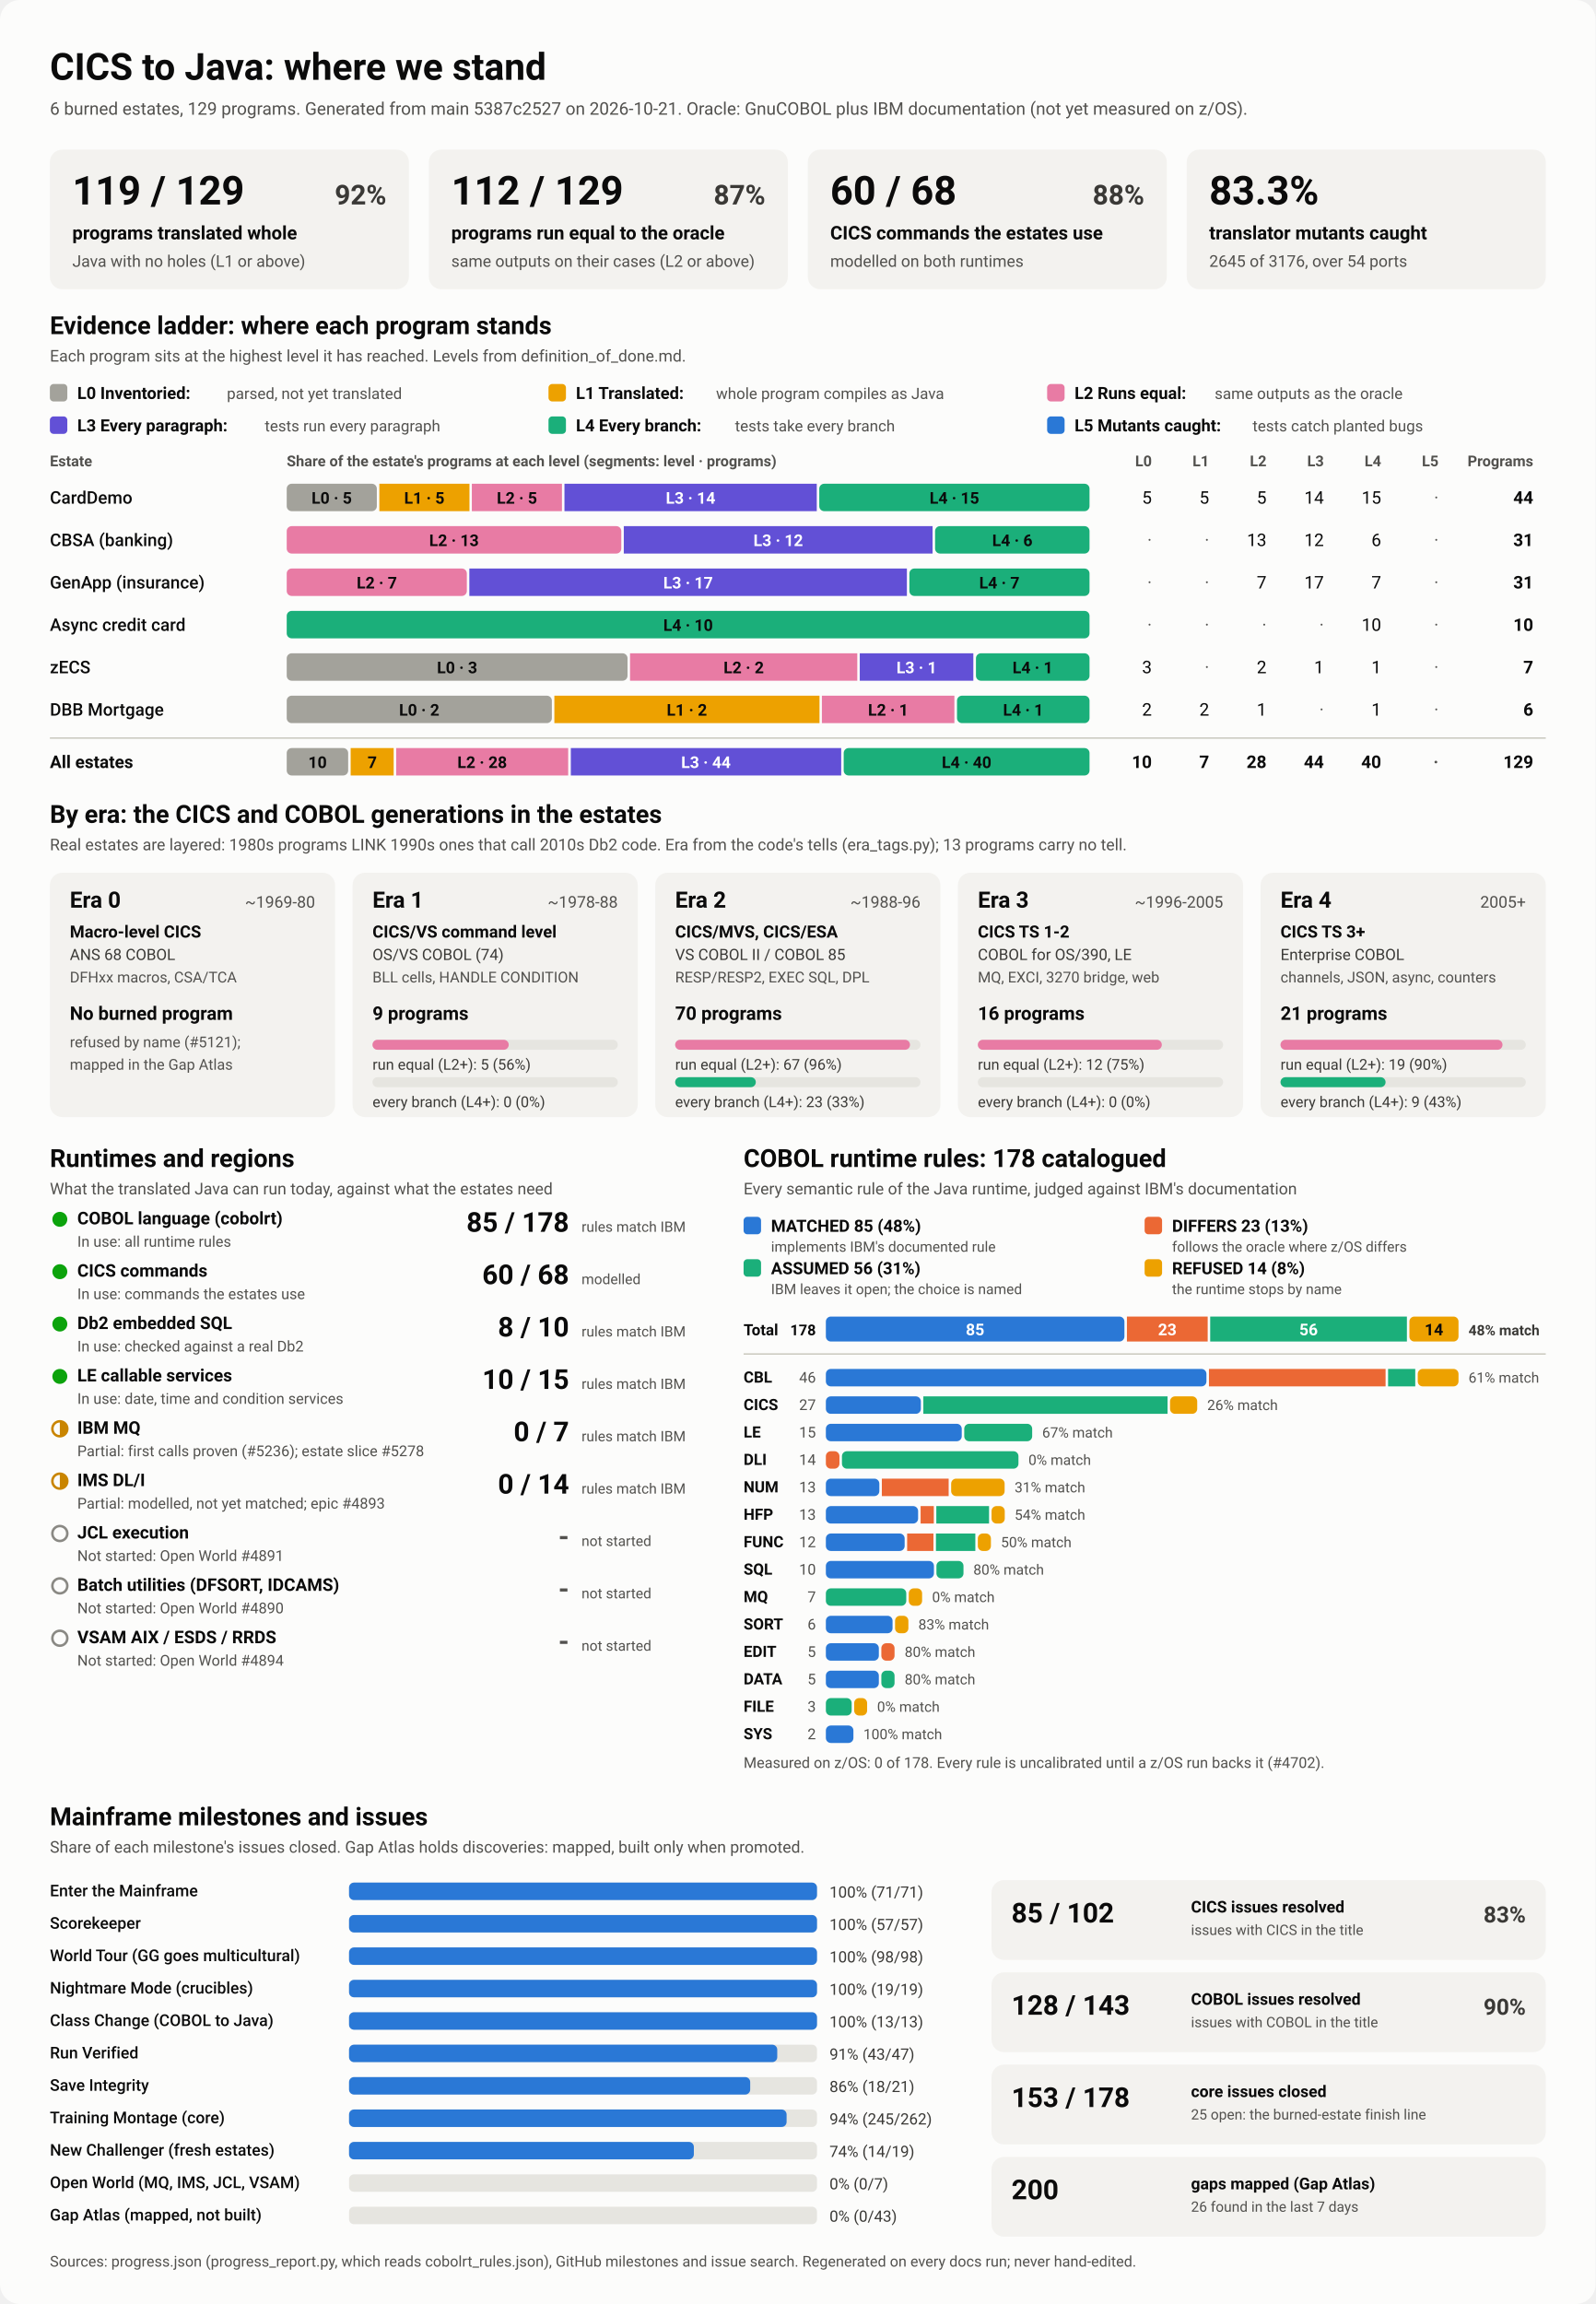
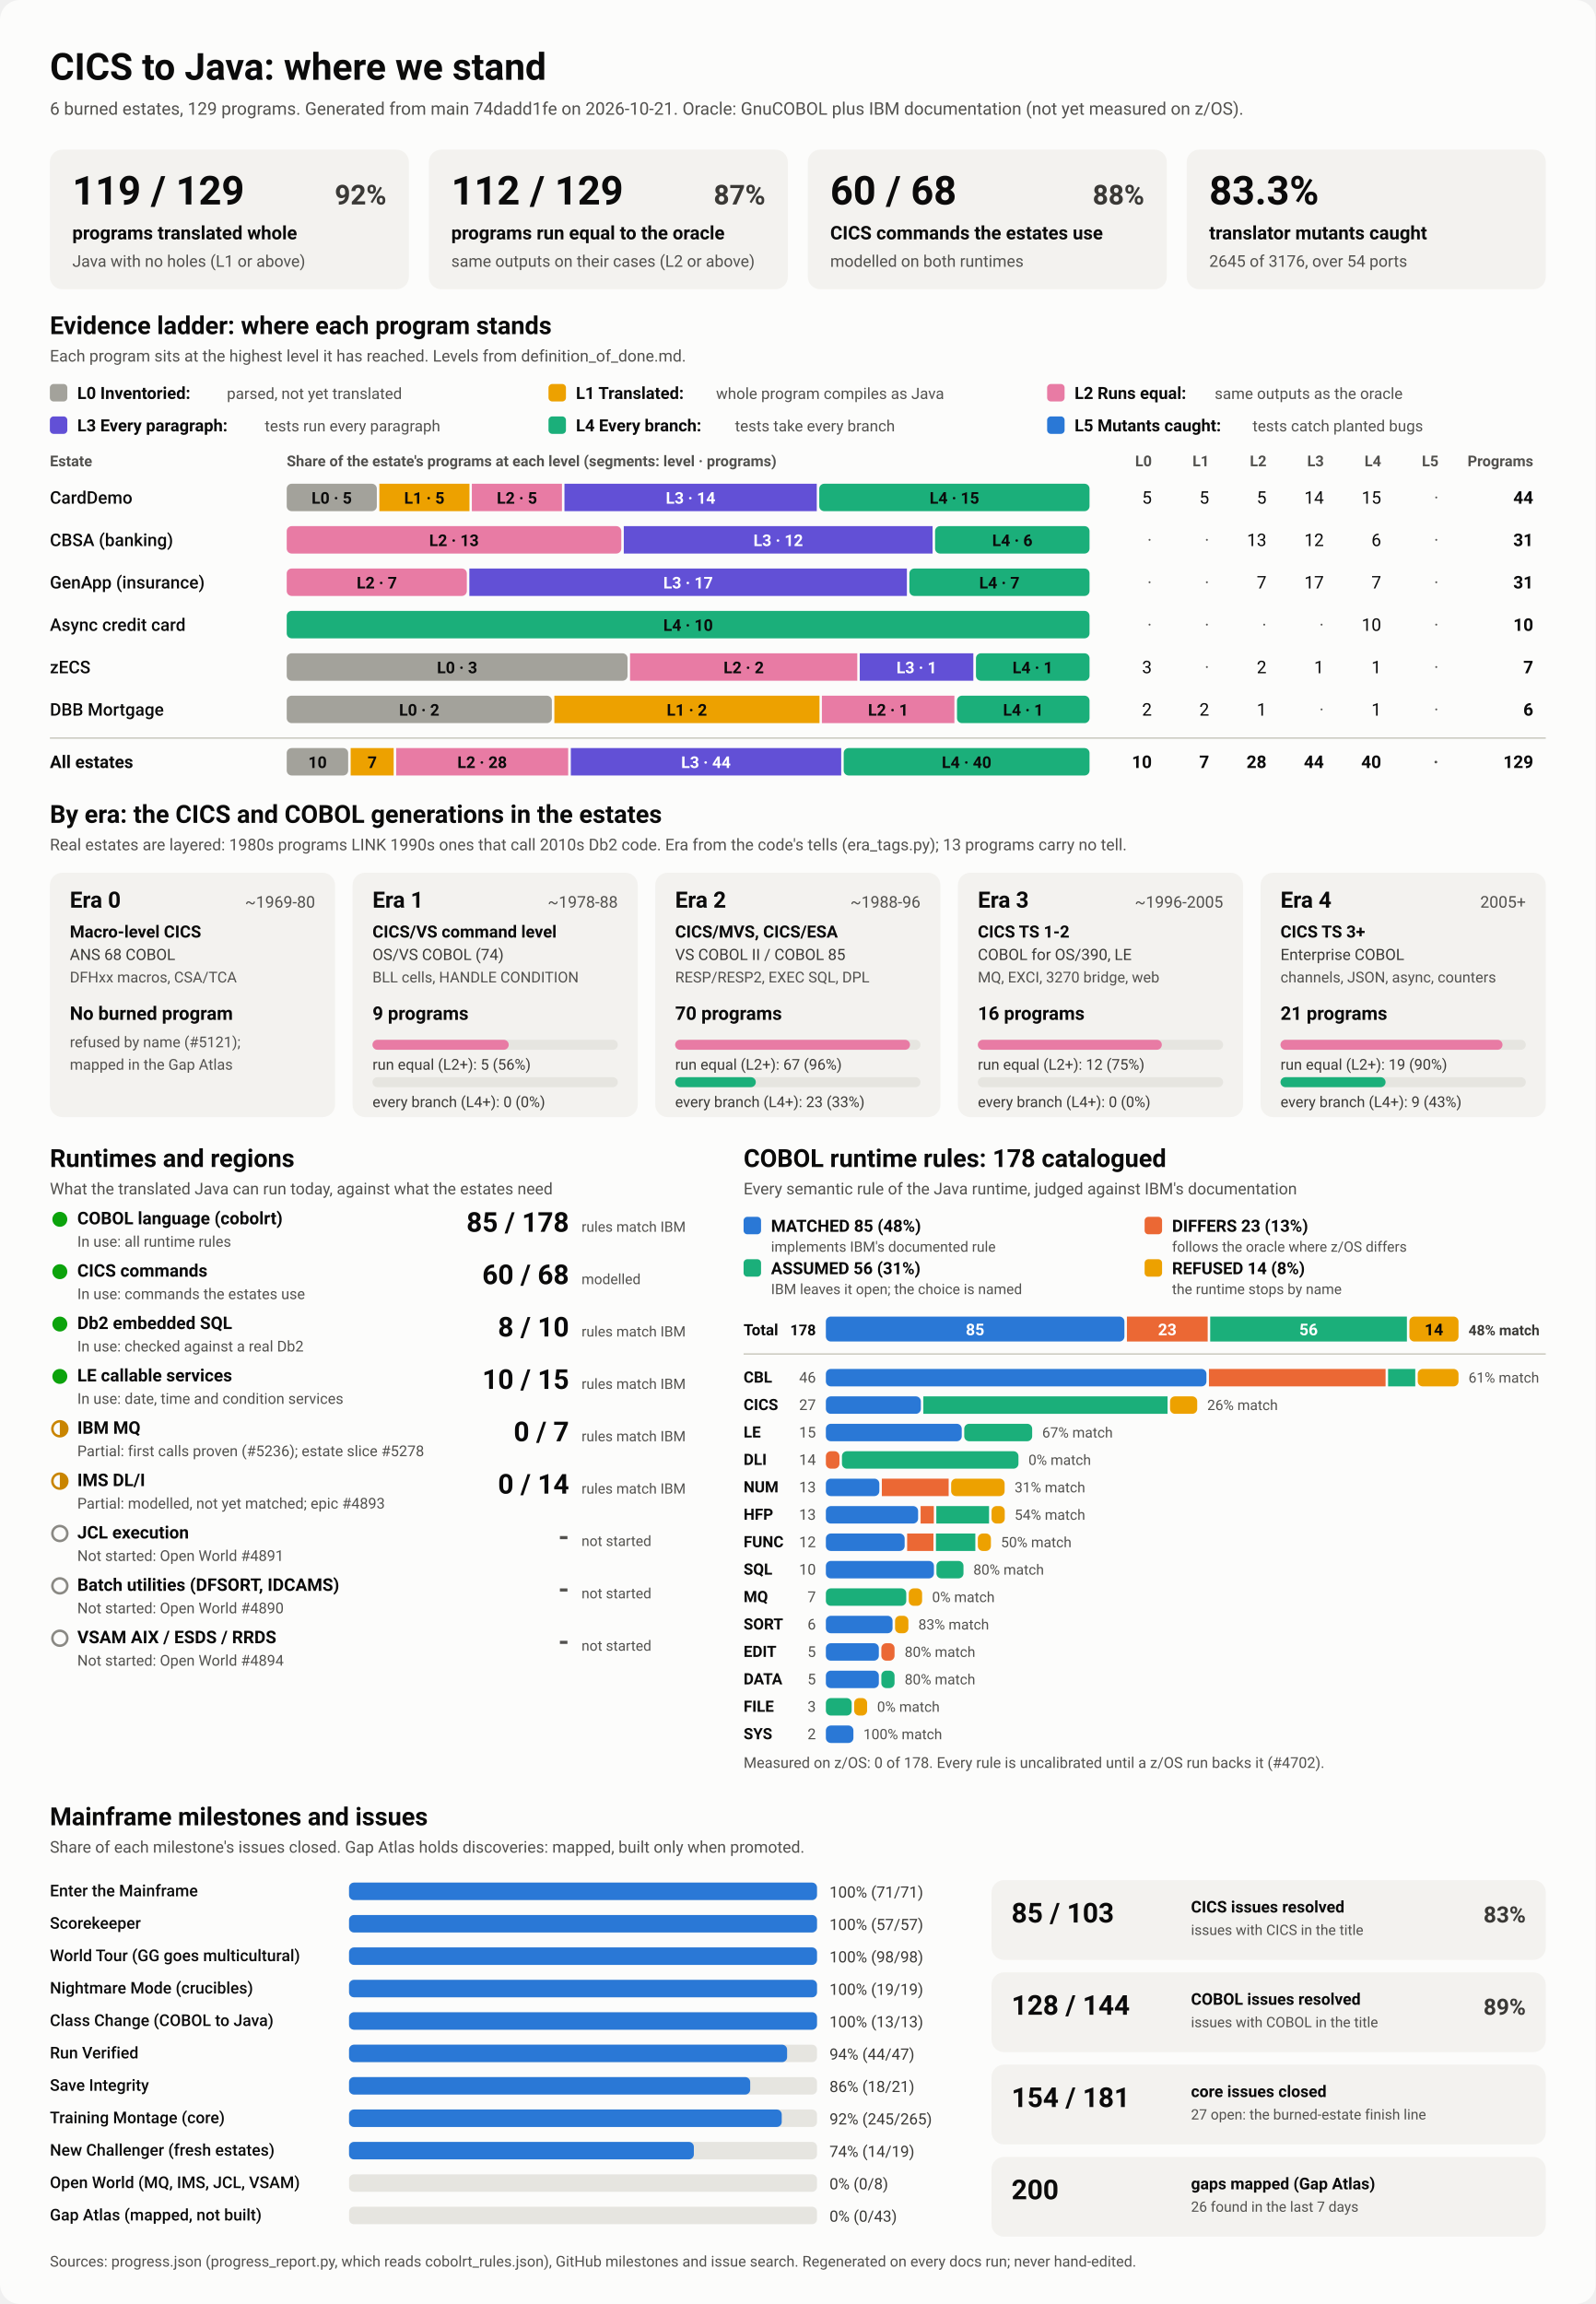
<svg xmlns="http://www.w3.org/2000/svg" viewBox="0 0 1280 1848" width="1280" height="1848" role="img" aria-labelledby="ttl">
  <style>
    svg { font-family: system-ui, -apple-system, 'Segoe UI', Roboto, Helvetica, Arial, sans-serif; }
    .bg { fill: #fcfcfb; }
    .card { fill: #f3f2ef; }
    .track { fill: #e6e5e0; }
    .rule { stroke: #c3c2b7; stroke-width: 1; }
    .t1 { fill: #0b0b0b; } .t2 { fill: #3a3936; } .t3 { fill: #52514e; }
    .on-dark { fill: #ffffff; } .on-light { fill: #0b0b0b; }
    .lv0 { fill: #a3a29b; } .lv1 { fill: #eda100; } .lv2 { fill: #e87ba4; } .lv3 { fill: #6250d6; } .lv4 { fill: #1baf7a; } .lv5 { fill: #2a78d6; } 
    .s0 { fill: #2a78d6; } .s1 { fill: #eb6834; } .s2 { fill: #1baf7a; } .s3 { fill: #eda100; } 
    .prog { fill: #2a78d6; }
    .st-good { fill: #0ca30c; } .st-warn { fill: none; stroke: #c98500; stroke-width: 2; }
    .st-warn-fill { fill: #c98500; } .st-none { fill: none; stroke: #8a8984; stroke-width: 2; }
    @media (prefers-color-scheme: dark) {
      .bg { fill: #1a1a19; } .card { fill: #242422; } .track { fill: #383835; } .rule { stroke: #52514e; }
      .t1 { fill: #f0efec; } .t2 { fill: #dddcd6; } .t3 { fill: #c3c2b7; }
      .on-light { fill: #0b0b0b; } .prog { fill: #3987e5; }
      .lv0 { fill: #6b6a64; } .lv1 { fill: #c98500; } .lv2 { fill: #d55181; } .lv3 { fill: #9085e9; } .lv4 { fill: #199e70; } .lv5 { fill: #3987e5; } 
      .s0 { fill: #3987e5; } .s1 { fill: #d95926; } .s2 { fill: #199e70; } .s3 { fill: #c98500; } 
    }
  </style>
  <rect class="bg" width="1280" height="1848" rx="16" />
  <text x="40.0" y="64.0" class="t1" font-size="30" font-weight="700" text-anchor="start">CICS to Java: where we stand</text>
-   <text x="40.0" y="92.0" class="t3" font-size="14" font-weight="400" text-anchor="start">6 burned estates, 129 programs. Generated from main 5387c2527 on 2026-10-21. Oracle: GnuCOBOL plus IBM documentation (not yet measured on z/OS).</text>
+   <text x="40.0" y="92.0" class="t3" font-size="14" font-weight="400" text-anchor="start">6 burned estates, 129 programs. Generated from main 74dadd1fe on 2026-10-21. Oracle: GnuCOBOL plus IBM documentation (not yet measured on z/OS).</text>
  <rect x="40.0" y="120.0" width="288.0" height="112.0" rx="10" class="card" />
  <text x="58.0" y="164.0" class="t1" font-size="32" font-weight="700" text-anchor="start">119 / 129</text>
  <text x="310.0" y="164.0" class="t2" font-size="22" font-weight="600" text-anchor="end">92%</text>
  <text x="58.0" y="192.0" class="t1" font-size="15" font-weight="600" text-anchor="start">programs translated whole</text>
  <text x="58.0" y="214.0" class="t3" font-size="13" font-weight="400" text-anchor="start">Java with no holes (L1 or above)</text>
  <rect x="344.0" y="120.0" width="288.0" height="112.0" rx="10" class="card" />
  <text x="362.0" y="164.0" class="t1" font-size="32" font-weight="700" text-anchor="start">112 / 129</text>
  <text x="614.0" y="164.0" class="t2" font-size="22" font-weight="600" text-anchor="end">87%</text>
  <text x="362.0" y="192.0" class="t1" font-size="15" font-weight="600" text-anchor="start">programs run equal to the oracle</text>
  <text x="362.0" y="214.0" class="t3" font-size="13" font-weight="400" text-anchor="start">same outputs on their cases (L2 or above)</text>
  <rect x="648.0" y="120.0" width="288.0" height="112.0" rx="10" class="card" />
  <text x="666.0" y="164.0" class="t1" font-size="32" font-weight="700" text-anchor="start">60 / 68</text>
  <text x="918.0" y="164.0" class="t2" font-size="22" font-weight="600" text-anchor="end">88%</text>
  <text x="666.0" y="192.0" class="t1" font-size="15" font-weight="600" text-anchor="start">CICS commands the estates use</text>
  <text x="666.0" y="214.0" class="t3" font-size="13" font-weight="400" text-anchor="start">modelled on both runtimes</text>
  <rect x="952.0" y="120.0" width="288.0" height="112.0" rx="10" class="card" />
  <text x="970.0" y="164.0" class="t1" font-size="32" font-weight="700" text-anchor="start">83.3%</text>
  <text x="970.0" y="192.0" class="t1" font-size="15" font-weight="600" text-anchor="start">translator mutants caught</text>
  <text x="970.0" y="214.0" class="t3" font-size="13" font-weight="400" text-anchor="start">2645 of 3176, over 54 ports</text>
  <text x="40.0" y="268.0" class="t1" font-size="20" font-weight="700" text-anchor="start">Evidence ladder: where each program stands</text>
  <text x="40.0" y="290.0" class="t3" font-size="13" font-weight="400" text-anchor="start">Each program sits at the highest level it has reached. Levels from definition_of_done.md.</text>
  <rect x="40.0" y="308.0" width="14.0" height="14.0" rx="3" class="lv0" />
  <text x="62.0" y="320.0" class="t1" font-size="13.5" font-weight="600" text-anchor="start">L0 Inventoried:</text>
  <text x="182.0" y="320.0" class="t3" font-size="12.5" font-weight="400" text-anchor="start">parsed, not yet translated</text>
  <rect x="440.0" y="308.0" width="14.0" height="14.0" rx="3" class="lv1" />
  <text x="462.0" y="320.0" class="t1" font-size="13.5" font-weight="600" text-anchor="start">L1 Translated:</text>
  <text x="574.4" y="320.0" class="t3" font-size="12.5" font-weight="400" text-anchor="start">whole program compiles as Java</text>
  <rect x="840.0" y="308.0" width="14.0" height="14.0" rx="3" class="lv2" />
  <text x="862.0" y="320.0" class="t1" font-size="13.5" font-weight="600" text-anchor="start">L2 Runs equal:</text>
  <text x="974.4" y="320.0" class="t3" font-size="12.5" font-weight="400" text-anchor="start">same outputs as the oracle</text>
  <rect x="40.0" y="334.0" width="14.0" height="14.0" rx="3" class="lv3" />
  <text x="62.0" y="346.0" class="t1" font-size="13.5" font-weight="600" text-anchor="start">L3 Every paragraph:</text>
  <text x="212.4" y="346.0" class="t3" font-size="12.5" font-weight="400" text-anchor="start">tests run every paragraph</text>
  <rect x="440.0" y="334.0" width="14.0" height="14.0" rx="3" class="lv4" />
  <text x="462.0" y="346.0" class="t1" font-size="13.5" font-weight="600" text-anchor="start">L4 Every branch:</text>
  <text x="589.6" y="346.0" class="t3" font-size="12.5" font-weight="400" text-anchor="start">tests take every branch</text>
  <rect x="840.0" y="334.0" width="14.0" height="14.0" rx="3" class="lv5" />
  <text x="862.0" y="346.0" class="t1" font-size="13.5" font-weight="600" text-anchor="start">L5 Mutants caught:</text>
  <text x="1004.8" y="346.0" class="t3" font-size="12.5" font-weight="400" text-anchor="start">tests catch planted bugs</text>
  <text x="40.0" y="374.0" class="t3" font-size="12" font-weight="600" text-anchor="start">Estate</text>
  <text x="230.0" y="374.0" class="t3" font-size="12" font-weight="600" text-anchor="start">Share of the estate's programs at each level (segments: level · programs)</text>
  <text x="924.0" y="374.0" class="t3" font-size="12" font-weight="600" text-anchor="end">L0</text>
  <text x="970.0" y="374.0" class="t3" font-size="12" font-weight="600" text-anchor="end">L1</text>
  <text x="1016.0" y="374.0" class="t3" font-size="12" font-weight="600" text-anchor="end">L2</text>
  <text x="1062.0" y="374.0" class="t3" font-size="12" font-weight="600" text-anchor="end">L3</text>
  <text x="1108.0" y="374.0" class="t3" font-size="12" font-weight="600" text-anchor="end">L4</text>
  <text x="1154.0" y="374.0" class="t3" font-size="12" font-weight="600" text-anchor="end">L5</text>
  <text x="1230.0" y="374.0" class="t3" font-size="12" font-weight="600" text-anchor="end">Programs</text>
  <text x="40.0" y="404.0" class="t1" font-size="14" font-weight="500" text-anchor="start">CardDemo</text>
  <rect x="230.0" y="388.0" width="72.3" height="22.0" rx="4" class="lv0" />
  <text x="266.1" y="404.0" class="on-light" font-size="13" font-weight="600" text-anchor="middle">L0 · 5</text>
  <rect x="304.3" y="388.0" width="72.3" height="22.0" rx="0" class="lv1" />
  <text x="340.4" y="404.0" class="on-light" font-size="13" font-weight="600" text-anchor="middle">L1 · 5</text>
  <rect x="378.5" y="388.0" width="72.3" height="22.0" rx="0" class="lv2" />
  <text x="414.7" y="404.0" class="on-light" font-size="13" font-weight="600" text-anchor="middle">L2 · 5</text>
  <rect x="452.8" y="388.0" width="202.4" height="22.0" rx="0" class="lv3" />
  <text x="554.0" y="404.0" class="on-dark" font-size="13" font-weight="600" text-anchor="middle">L3 · 14</text>
  <rect x="657.2" y="388.0" width="216.8" height="22.0" rx="4" class="lv4" />
  <text x="765.6" y="404.0" class="on-light" font-size="13" font-weight="600" text-anchor="middle">L4 · 15</text>
  <text x="924.0" y="404.0" class="t1" font-size="14" font-weight="400" text-anchor="end">5</text>
  <text x="970.0" y="404.0" class="t1" font-size="14" font-weight="400" text-anchor="end">5</text>
  <text x="1016.0" y="404.0" class="t1" font-size="14" font-weight="400" text-anchor="end">5</text>
  <text x="1062.0" y="404.0" class="t1" font-size="14" font-weight="400" text-anchor="end">14</text>
  <text x="1108.0" y="404.0" class="t1" font-size="14" font-weight="400" text-anchor="end">15</text>
  <text x="1154.0" y="404.0" class="t3" font-size="14" font-weight="400" text-anchor="end">·</text>
  <text x="1230.0" y="404.0" class="t1" font-size="14" font-weight="700" text-anchor="end">44</text>
  <text x="40.0" y="438.0" class="t1" font-size="14" font-weight="500" text-anchor="start">CBSA (banking)</text>
  <rect x="230.0" y="422.0" width="268.4" height="22.0" rx="4" class="lv2" />
  <text x="364.2" y="438.0" class="on-light" font-size="13" font-weight="600" text-anchor="middle">L2 · 13</text>
  <rect x="500.4" y="422.0" width="247.7" height="22.0" rx="0" class="lv3" />
  <text x="624.3" y="438.0" class="on-dark" font-size="13" font-weight="600" text-anchor="middle">L3 · 12</text>
  <rect x="750.1" y="422.0" width="123.9" height="22.0" rx="4" class="lv4" />
  <text x="812.1" y="438.0" class="on-light" font-size="13" font-weight="600" text-anchor="middle">L4 · 6</text>
  <text x="924.0" y="438.0" class="t3" font-size="14" font-weight="400" text-anchor="end">·</text>
  <text x="970.0" y="438.0" class="t3" font-size="14" font-weight="400" text-anchor="end">·</text>
  <text x="1016.0" y="438.0" class="t1" font-size="14" font-weight="400" text-anchor="end">13</text>
  <text x="1062.0" y="438.0" class="t1" font-size="14" font-weight="400" text-anchor="end">12</text>
  <text x="1108.0" y="438.0" class="t1" font-size="14" font-weight="400" text-anchor="end">6</text>
  <text x="1154.0" y="438.0" class="t3" font-size="14" font-weight="400" text-anchor="end">·</text>
  <text x="1230.0" y="438.0" class="t1" font-size="14" font-weight="700" text-anchor="end">31</text>
  <text x="40.0" y="472.0" class="t1" font-size="14" font-weight="500" text-anchor="start">GenApp (insurance)</text>
  <rect x="230.0" y="456.0" width="144.5" height="22.0" rx="4" class="lv2" />
  <text x="302.3" y="472.0" class="on-light" font-size="13" font-weight="600" text-anchor="middle">L2 · 7</text>
  <rect x="376.5" y="456.0" width="351.0" height="22.0" rx="0" class="lv3" />
  <text x="552.0" y="472.0" class="on-dark" font-size="13" font-weight="600" text-anchor="middle">L3 · 17</text>
  <rect x="729.5" y="456.0" width="144.5" height="22.0" rx="4" class="lv4" />
  <text x="801.7" y="472.0" class="on-light" font-size="13" font-weight="600" text-anchor="middle">L4 · 7</text>
  <text x="924.0" y="472.0" class="t3" font-size="14" font-weight="400" text-anchor="end">·</text>
  <text x="970.0" y="472.0" class="t3" font-size="14" font-weight="400" text-anchor="end">·</text>
  <text x="1016.0" y="472.0" class="t1" font-size="14" font-weight="400" text-anchor="end">7</text>
  <text x="1062.0" y="472.0" class="t1" font-size="14" font-weight="400" text-anchor="end">17</text>
  <text x="1108.0" y="472.0" class="t1" font-size="14" font-weight="400" text-anchor="end">7</text>
  <text x="1154.0" y="472.0" class="t3" font-size="14" font-weight="400" text-anchor="end">·</text>
  <text x="1230.0" y="472.0" class="t1" font-size="14" font-weight="700" text-anchor="end">31</text>
  <text x="40.0" y="506.0" class="t1" font-size="14" font-weight="500" text-anchor="start">Async credit card</text>
  <rect x="230.0" y="490.0" width="644.0" height="22.0" rx="4" class="lv4" />
  <text x="552.0" y="506.0" class="on-light" font-size="13" font-weight="600" text-anchor="middle">L4 · 10</text>
  <text x="924.0" y="506.0" class="t3" font-size="14" font-weight="400" text-anchor="end">·</text>
  <text x="970.0" y="506.0" class="t3" font-size="14" font-weight="400" text-anchor="end">·</text>
  <text x="1016.0" y="506.0" class="t3" font-size="14" font-weight="400" text-anchor="end">·</text>
  <text x="1062.0" y="506.0" class="t3" font-size="14" font-weight="400" text-anchor="end">·</text>
  <text x="1108.0" y="506.0" class="t1" font-size="14" font-weight="400" text-anchor="end">10</text>
  <text x="1154.0" y="506.0" class="t3" font-size="14" font-weight="400" text-anchor="end">·</text>
  <text x="1230.0" y="506.0" class="t1" font-size="14" font-weight="700" text-anchor="end">10</text>
  <text x="40.0" y="540.0" class="t1" font-size="14" font-weight="500" text-anchor="start">zECS</text>
  <rect x="230.0" y="524.0" width="273.4" height="22.0" rx="4" class="lv0" />
  <text x="366.7" y="540.0" class="on-light" font-size="13" font-weight="600" text-anchor="middle">L0 · 3</text>
  <rect x="505.4" y="524.0" width="182.3" height="22.0" rx="0" class="lv2" />
  <text x="596.6" y="540.0" class="on-light" font-size="13" font-weight="600" text-anchor="middle">L2 · 2</text>
  <rect x="689.7" y="524.0" width="91.1" height="22.0" rx="0" class="lv3" />
  <text x="735.3" y="540.0" class="on-dark" font-size="13" font-weight="600" text-anchor="middle">L3 · 1</text>
  <rect x="782.9" y="524.0" width="91.1" height="22.0" rx="4" class="lv4" />
  <text x="828.4" y="540.0" class="on-light" font-size="13" font-weight="600" text-anchor="middle">L4 · 1</text>
  <text x="924.0" y="540.0" class="t1" font-size="14" font-weight="400" text-anchor="end">3</text>
  <text x="970.0" y="540.0" class="t3" font-size="14" font-weight="400" text-anchor="end">·</text>
  <text x="1016.0" y="540.0" class="t1" font-size="14" font-weight="400" text-anchor="end">2</text>
  <text x="1062.0" y="540.0" class="t1" font-size="14" font-weight="400" text-anchor="end">1</text>
  <text x="1108.0" y="540.0" class="t1" font-size="14" font-weight="400" text-anchor="end">1</text>
  <text x="1154.0" y="540.0" class="t3" font-size="14" font-weight="400" text-anchor="end">·</text>
  <text x="1230.0" y="540.0" class="t1" font-size="14" font-weight="700" text-anchor="end">7</text>
  <text x="40.0" y="574.0" class="t1" font-size="14" font-weight="500" text-anchor="start">DBB Mortgage</text>
  <rect x="230.0" y="558.0" width="212.7" height="22.0" rx="4" class="lv0" />
  <text x="336.3" y="574.0" class="on-light" font-size="13" font-weight="600" text-anchor="middle">L0 · 2</text>
  <rect x="444.7" y="558.0" width="212.7" height="22.0" rx="0" class="lv1" />
  <text x="551.0" y="574.0" class="on-light" font-size="13" font-weight="600" text-anchor="middle">L1 · 2</text>
  <rect x="659.3" y="558.0" width="106.3" height="22.0" rx="0" class="lv2" />
  <text x="712.5" y="574.0" class="on-light" font-size="13" font-weight="600" text-anchor="middle">L2 · 1</text>
  <rect x="767.7" y="558.0" width="106.3" height="22.0" rx="4" class="lv4" />
  <text x="820.8" y="574.0" class="on-light" font-size="13" font-weight="600" text-anchor="middle">L4 · 1</text>
  <text x="924.0" y="574.0" class="t1" font-size="14" font-weight="400" text-anchor="end">2</text>
  <text x="970.0" y="574.0" class="t1" font-size="14" font-weight="400" text-anchor="end">2</text>
  <text x="1016.0" y="574.0" class="t1" font-size="14" font-weight="400" text-anchor="end">1</text>
  <text x="1062.0" y="574.0" class="t3" font-size="14" font-weight="400" text-anchor="end">·</text>
  <text x="1108.0" y="574.0" class="t1" font-size="14" font-weight="400" text-anchor="end">1</text>
  <text x="1154.0" y="574.0" class="t3" font-size="14" font-weight="400" text-anchor="end">·</text>
  <text x="1230.0" y="574.0" class="t1" font-size="14" font-weight="700" text-anchor="end">6</text>
  <line x1="40" x2="1240" y1="592" y2="592" class="rule" />
  <text x="40.0" y="616.0" class="t1" font-size="14" font-weight="700" text-anchor="start">All estates</text>
  <rect x="230.0" y="600.0" width="49.3" height="22.0" rx="4" class="lv0" />
  <text x="254.7" y="616.0" class="on-light" font-size="13" font-weight="600" text-anchor="middle">10</text>
  <rect x="281.3" y="600.0" width="34.5" height="22.0" rx="0" class="lv1" />
  <text x="298.6" y="616.0" class="on-light" font-size="13" font-weight="600" text-anchor="middle">7</text>
  <rect x="317.8" y="600.0" width="138.0" height="22.0" rx="0" class="lv2" />
  <text x="386.8" y="616.0" class="on-light" font-size="13" font-weight="600" text-anchor="middle">L2 · 28</text>
  <rect x="457.9" y="600.0" width="216.9" height="22.0" rx="0" class="lv3" />
  <text x="566.3" y="616.0" class="on-dark" font-size="13" font-weight="600" text-anchor="middle">L3 · 44</text>
  <rect x="676.8" y="600.0" width="197.2" height="22.0" rx="4" class="lv4" />
  <text x="775.4" y="616.0" class="on-light" font-size="13" font-weight="600" text-anchor="middle">L4 · 40</text>
  <text x="924.0" y="616.0" class="t1" font-size="14" font-weight="700" text-anchor="end">10</text>
  <text x="970.0" y="616.0" class="t1" font-size="14" font-weight="700" text-anchor="end">7</text>
  <text x="1016.0" y="616.0" class="t1" font-size="14" font-weight="700" text-anchor="end">28</text>
  <text x="1062.0" y="616.0" class="t1" font-size="14" font-weight="700" text-anchor="end">44</text>
  <text x="1108.0" y="616.0" class="t1" font-size="14" font-weight="700" text-anchor="end">40</text>
  <text x="1154.0" y="616.0" class="t3" font-size="14" font-weight="700" text-anchor="end">·</text>
  <text x="1230.0" y="616.0" class="t1" font-size="14" font-weight="700" text-anchor="end">129</text>
  <text x="40.0" y="660.0" class="t1" font-size="20" font-weight="700" text-anchor="start">By era: the CICS and COBOL generations in the estates</text>
  <text x="40.0" y="682.0" class="t3" font-size="13" font-weight="400" text-anchor="start">Real estates are layered: 1980s programs LINK 1990s ones that call 2010s Db2 code. Era from the code's tells (era_tags.py); 13 programs carry no tell.</text>
  <rect x="40.0" y="700.0" width="228.8" height="196.0" rx="10" class="card" />
  <text x="56.0" y="728.0" class="t1" font-size="18" font-weight="700" text-anchor="start">Era 0</text>
  <text x="252.8" y="728.0" class="t3" font-size="13" font-weight="400" text-anchor="end">~1969-80</text>
  <text x="56.0" y="752.0" class="t1" font-size="13.5" font-weight="600" text-anchor="start">Macro-level CICS</text>
  <text x="56.0" y="770.0" class="t2" font-size="12.5" font-weight="400" text-anchor="start">ANS 68 COBOL</text>
  <text x="56.0" y="788.0" class="t3" font-size="12" font-weight="400" text-anchor="start">DFHxx macros, CSA/TCA</text>
  <text x="56.0" y="818.0" class="t1" font-size="15" font-weight="700" text-anchor="start">No burned program</text>
  <text x="56.0" y="840.0" class="t3" font-size="12" font-weight="400" text-anchor="start">refused by name (#5121);</text>
  <text x="56.0" y="858.0" class="t3" font-size="12" font-weight="400" text-anchor="start">mapped in the Gap Atlas</text>
  <rect x="282.8" y="700.0" width="228.8" height="196.0" rx="10" class="card" />
  <text x="298.8" y="728.0" class="t1" font-size="18" font-weight="700" text-anchor="start">Era 1</text>
  <text x="495.6" y="728.0" class="t3" font-size="13" font-weight="400" text-anchor="end">~1978-88</text>
  <text x="298.8" y="752.0" class="t1" font-size="13.5" font-weight="600" text-anchor="start">CICS/VS command level</text>
  <text x="298.8" y="770.0" class="t2" font-size="12.5" font-weight="400" text-anchor="start">OS/VS COBOL (74)</text>
  <text x="298.8" y="788.0" class="t3" font-size="12" font-weight="400" text-anchor="start">BLL cells, HANDLE CONDITION</text>
  <text x="298.8" y="818.0" class="t1" font-size="15" font-weight="700" text-anchor="start">9 programs</text>
  <rect x="298.8" y="834.0" width="196.8" height="8.0" rx="4" class="track" />
  <rect x="298.8" y="834.0" width="109.3" height="8.0" rx="4" class="lv2" />
  <text x="298.8" y="858.0" class="t2" font-size="12" font-weight="400" text-anchor="start">run equal (L2+): 5 (56%)</text>
  <rect x="298.8" y="864.0" width="196.8" height="8.0" rx="4" class="track" />
  <text x="298.8" y="888.0" class="t2" font-size="12" font-weight="400" text-anchor="start">every branch (L4+): 0 (0%)</text>
  <rect x="525.6" y="700.0" width="228.8" height="196.0" rx="10" class="card" />
  <text x="541.6" y="728.0" class="t1" font-size="18" font-weight="700" text-anchor="start">Era 2</text>
  <text x="738.4" y="728.0" class="t3" font-size="13" font-weight="400" text-anchor="end">~1988-96</text>
  <text x="541.6" y="752.0" class="t1" font-size="13.5" font-weight="600" text-anchor="start">CICS/MVS, CICS/ESA</text>
  <text x="541.6" y="770.0" class="t2" font-size="12.5" font-weight="400" text-anchor="start">VS COBOL II / COBOL 85</text>
  <text x="541.6" y="788.0" class="t3" font-size="12" font-weight="400" text-anchor="start">RESP/RESP2, EXEC SQL, DPL</text>
  <text x="541.6" y="818.0" class="t1" font-size="15" font-weight="700" text-anchor="start">70 programs</text>
  <rect x="541.6" y="834.0" width="196.8" height="8.0" rx="4" class="track" />
  <rect x="541.6" y="834.0" width="188.4" height="8.0" rx="4" class="lv2" />
  <text x="541.6" y="858.0" class="t2" font-size="12" font-weight="400" text-anchor="start">run equal (L2+): 67 (96%)</text>
  <rect x="541.6" y="864.0" width="196.8" height="8.0" rx="4" class="track" />
  <rect x="541.6" y="864.0" width="64.7" height="8.0" rx="4" class="lv4" />
  <text x="541.6" y="888.0" class="t2" font-size="12" font-weight="400" text-anchor="start">every branch (L4+): 23 (33%)</text>
  <rect x="768.4" y="700.0" width="228.8" height="196.0" rx="10" class="card" />
  <text x="784.4" y="728.0" class="t1" font-size="18" font-weight="700" text-anchor="start">Era 3</text>
  <text x="981.2" y="728.0" class="t3" font-size="13" font-weight="400" text-anchor="end">~1996-2005</text>
  <text x="784.4" y="752.0" class="t1" font-size="13.5" font-weight="600" text-anchor="start">CICS TS 1-2</text>
  <text x="784.4" y="770.0" class="t2" font-size="12.5" font-weight="400" text-anchor="start">COBOL for OS/390, LE</text>
  <text x="784.4" y="788.0" class="t3" font-size="12" font-weight="400" text-anchor="start">MQ, EXCI, 3270 bridge, web</text>
  <text x="784.4" y="818.0" class="t1" font-size="15" font-weight="700" text-anchor="start">16 programs</text>
  <rect x="784.4" y="834.0" width="196.8" height="8.0" rx="4" class="track" />
  <rect x="784.4" y="834.0" width="147.6" height="8.0" rx="4" class="lv2" />
  <text x="784.4" y="858.0" class="t2" font-size="12" font-weight="400" text-anchor="start">run equal (L2+): 12 (75%)</text>
  <rect x="784.4" y="864.0" width="196.8" height="8.0" rx="4" class="track" />
  <text x="784.4" y="888.0" class="t2" font-size="12" font-weight="400" text-anchor="start">every branch (L4+): 0 (0%)</text>
  <rect x="1011.2" y="700.0" width="228.8" height="196.0" rx="10" class="card" />
  <text x="1027.2" y="728.0" class="t1" font-size="18" font-weight="700" text-anchor="start">Era 4</text>
  <text x="1224.0" y="728.0" class="t3" font-size="13" font-weight="400" text-anchor="end">2005+</text>
  <text x="1027.2" y="752.0" class="t1" font-size="13.5" font-weight="600" text-anchor="start">CICS TS 3+</text>
  <text x="1027.2" y="770.0" class="t2" font-size="12.5" font-weight="400" text-anchor="start">Enterprise COBOL</text>
  <text x="1027.2" y="788.0" class="t3" font-size="12" font-weight="400" text-anchor="start">channels, JSON, async, counters</text>
  <text x="1027.2" y="818.0" class="t1" font-size="15" font-weight="700" text-anchor="start">21 programs</text>
  <rect x="1027.2" y="834.0" width="196.8" height="8.0" rx="4" class="track" />
  <rect x="1027.2" y="834.0" width="178.1" height="8.0" rx="4" class="lv2" />
  <text x="1027.2" y="858.0" class="t2" font-size="12" font-weight="400" text-anchor="start">run equal (L2+): 19 (90%)</text>
  <rect x="1027.2" y="864.0" width="196.8" height="8.0" rx="4" class="track" />
  <rect x="1027.2" y="864.0" width="84.3" height="8.0" rx="4" class="lv4" />
  <text x="1027.2" y="888.0" class="t2" font-size="12" font-weight="400" text-anchor="start">every branch (L4+): 9 (43%)</text>
  <text x="40.0" y="936.0" class="t1" font-size="20" font-weight="700" text-anchor="start">Runtimes and regions</text>
  <text x="40.0" y="958.0" class="t3" font-size="13" font-weight="400" text-anchor="start">What the translated Java can run today, against what the estates need</text>
  <circle cx="48" cy="978" r="6" class="st-good" />
  <text x="62.0" y="982.0" class="t1" font-size="14" font-weight="600" text-anchor="start">COBOL language (cobolrt)</text>
  <text x="62.0" y="1000.0" class="t3" font-size="12" font-weight="400" text-anchor="start">In use: all runtime rules</text>
  <text x="456.5" y="988.0" class="t1" font-size="22" font-weight="700" text-anchor="end">85 / 178</text>
  <text x="466.5" y="988.0" class="t3" font-size="11.5" font-weight="400" text-anchor="start">rules match IBM</text>
  <circle cx="48" cy="1020" r="6" class="st-good" />
  <text x="62.0" y="1024.0" class="t1" font-size="14" font-weight="600" text-anchor="start">CICS commands</text>
  <text x="62.0" y="1042.0" class="t3" font-size="12" font-weight="400" text-anchor="start">In use: commands the estates use</text>
  <text x="456.5" y="1030.0" class="t1" font-size="22" font-weight="700" text-anchor="end">60 / 68</text>
  <text x="466.5" y="1030.0" class="t3" font-size="11.5" font-weight="400" text-anchor="start">modelled</text>
  <circle cx="48" cy="1062" r="6" class="st-good" />
  <text x="62.0" y="1066.0" class="t1" font-size="14" font-weight="600" text-anchor="start">Db2 embedded SQL</text>
  <text x="62.0" y="1084.0" class="t3" font-size="12" font-weight="400" text-anchor="start">In use: checked against a real Db2</text>
  <text x="456.5" y="1072.0" class="t1" font-size="22" font-weight="700" text-anchor="end">8 / 10</text>
  <text x="466.5" y="1072.0" class="t3" font-size="11.5" font-weight="400" text-anchor="start">rules match IBM</text>
  <circle cx="48" cy="1104" r="6" class="st-good" />
  <text x="62.0" y="1108.0" class="t1" font-size="14" font-weight="600" text-anchor="start">LE callable services</text>
  <text x="62.0" y="1126.0" class="t3" font-size="12" font-weight="400" text-anchor="start">In use: date, time and condition services</text>
  <text x="456.5" y="1114.0" class="t1" font-size="22" font-weight="700" text-anchor="end">10 / 15</text>
  <text x="466.5" y="1114.0" class="t3" font-size="11.5" font-weight="400" text-anchor="start">rules match IBM</text>
  <circle cx="48" cy="1146" r="6" class="st-warn" />
  <path d="M 48 1140 A 6 6 0 0 1 48 1152 Z" class="st-warn-fill" />
  <text x="62.0" y="1150.0" class="t1" font-size="14" font-weight="600" text-anchor="start">IBM MQ</text>
  <text x="62.0" y="1168.0" class="t3" font-size="12" font-weight="400" text-anchor="start">Partial: first calls proven (#5236); estate slice #5278</text>
  <text x="456.5" y="1156.0" class="t1" font-size="22" font-weight="700" text-anchor="end">0 / 7</text>
  <text x="466.5" y="1156.0" class="t3" font-size="11.5" font-weight="400" text-anchor="start">rules match IBM</text>
  <circle cx="48" cy="1188" r="6" class="st-warn" />
  <path d="M 48 1182 A 6 6 0 0 1 48 1194 Z" class="st-warn-fill" />
  <text x="62.0" y="1192.0" class="t1" font-size="14" font-weight="600" text-anchor="start">IMS DL/I</text>
  <text x="62.0" y="1210.0" class="t3" font-size="12" font-weight="400" text-anchor="start">Partial: modelled, not yet matched; epic #4893</text>
  <text x="456.5" y="1198.0" class="t1" font-size="22" font-weight="700" text-anchor="end">0 / 14</text>
  <text x="466.5" y="1198.0" class="t3" font-size="11.5" font-weight="400" text-anchor="start">rules match IBM</text>
  <circle cx="48" cy="1230" r="6" class="st-none" />
  <text x="62.0" y="1234.0" class="t1" font-size="14" font-weight="600" text-anchor="start">JCL execution</text>
  <text x="62.0" y="1252.0" class="t3" font-size="12" font-weight="400" text-anchor="start">Not started: Open World #4891</text>
  <text x="456.5" y="1240.0" class="t3" font-size="22" font-weight="700" text-anchor="end">-</text>
  <text x="466.5" y="1240.0" class="t3" font-size="11.5" font-weight="400" text-anchor="start">not started</text>
  <circle cx="48" cy="1272" r="6" class="st-none" />
  <text x="62.0" y="1276.0" class="t1" font-size="14" font-weight="600" text-anchor="start">Batch utilities (DFSORT, IDCAMS)</text>
  <text x="62.0" y="1294.0" class="t3" font-size="12" font-weight="400" text-anchor="start">Not started: Open World #4890</text>
  <text x="456.5" y="1282.0" class="t3" font-size="22" font-weight="700" text-anchor="end">-</text>
  <text x="466.5" y="1282.0" class="t3" font-size="11.5" font-weight="400" text-anchor="start">not started</text>
  <circle cx="48" cy="1314" r="6" class="st-none" />
  <text x="62.0" y="1318.0" class="t1" font-size="14" font-weight="600" text-anchor="start">VSAM AIX / ESDS / RRDS</text>
  <text x="62.0" y="1336.0" class="t3" font-size="12" font-weight="400" text-anchor="start">Not started: Open World #4894</text>
  <text x="456.5" y="1324.0" class="t3" font-size="22" font-weight="700" text-anchor="end">-</text>
  <text x="466.5" y="1324.0" class="t3" font-size="11.5" font-weight="400" text-anchor="start">not started</text>
  <text x="596.5" y="936.0" class="t1" font-size="20" font-weight="700" text-anchor="start">COBOL runtime rules: 178 catalogued</text>
  <text x="596.5" y="958.0" class="t3" font-size="13" font-weight="400" text-anchor="start">Every semantic rule of the Java runtime, judged against IBM's documentation</text>
  <rect x="596.5" y="976.0" width="14.0" height="14.0" rx="3" class="s0" />
  <text x="618.5" y="988.0" class="t1" font-size="13.5" font-weight="600" text-anchor="start">MATCHED  85 (48%)</text>
  <text x="618.5" y="1004.0" class="t3" font-size="11.5" font-weight="400" text-anchor="start">implements IBM's documented rule</text>
  <rect x="918.2" y="976.0" width="14.0" height="14.0" rx="3" class="s1" />
  <text x="940.2" y="988.0" class="t1" font-size="13.5" font-weight="600" text-anchor="start">DIFFERS  23 (13%)</text>
  <text x="940.2" y="1004.0" class="t3" font-size="11.5" font-weight="400" text-anchor="start">follows the oracle where z/OS differs</text>
  <rect x="596.5" y="1010.0" width="14.0" height="14.0" rx="3" class="s2" />
  <text x="618.5" y="1022.0" class="t1" font-size="13.5" font-weight="600" text-anchor="start">ASSUMED  56 (31%)</text>
  <text x="618.5" y="1038.0" class="t3" font-size="11.5" font-weight="400" text-anchor="start">IBM leaves it open; the choice is named</text>
  <rect x="918.2" y="1010.0" width="14.0" height="14.0" rx="3" class="s3" />
  <text x="940.2" y="1022.0" class="t1" font-size="13.5" font-weight="600" text-anchor="start">REFUSED  14 (8%)</text>
  <text x="940.2" y="1038.0" class="t3" font-size="11.5" font-weight="400" text-anchor="start">the runtime stops by name</text>
  <text x="596.5" y="1071.0" class="t1" font-size="12.5" font-weight="700" text-anchor="start">Total</text>
  <text x="654.5" y="1071.0" class="t1" font-size="12" font-weight="700" text-anchor="end">178</text>
  <rect x="662.5" y="1056.0" width="239.5" height="20.0" rx="4" class="s0" />
  <text x="782.2" y="1071.0" class="on-dark" font-size="13" font-weight="600" text-anchor="middle">85</text>
  <rect x="904.0" y="1056.0" width="64.8" height="20.0" rx="0" class="s1" />
  <text x="936.4" y="1071.0" class="on-dark" font-size="13" font-weight="600" text-anchor="middle">23</text>
  <rect x="970.8" y="1056.0" width="157.8" height="20.0" rx="0" class="s2" />
  <text x="1049.7" y="1071.0" class="on-dark" font-size="13" font-weight="600" text-anchor="middle">56</text>
  <rect x="1130.6" y="1056.0" width="39.4" height="20.0" rx="4" class="s3" />
  <text x="1150.3" y="1071.0" class="on-light" font-size="13" font-weight="600" text-anchor="middle">14</text>
  <text x="1178.0" y="1071.0" class="t2" font-size="11.5" font-weight="600" text-anchor="start">48% match</text>
  <line x1="596.5" x2="1240.0" y1="1086" y2="1086" class="rule" />
  <text x="596.5" y="1109.0" class="t1" font-size="12.5" font-weight="600" text-anchor="start">CBL</text>
  <text x="654.5" y="1109.0" class="t3" font-size="12" font-weight="400" text-anchor="end">46</text>
  <rect x="662.5" y="1098.0" width="305.3" height="14.0" rx="4" class="s0" />
  <rect x="969.8" y="1098.0" width="141.7" height="14.0" rx="0" class="s1" />
  <rect x="1113.5" y="1098.0" width="21.8" height="14.0" rx="0" class="s2" />
  <rect x="1137.3" y="1098.0" width="32.7" height="14.0" rx="4" class="s3" />
  <text x="1178.0" y="1109.0" class="t3" font-size="11.5" font-weight="400" text-anchor="start">61% match</text>
  <text x="596.5" y="1131.0" class="t1" font-size="12.5" font-weight="600" text-anchor="start">CICS</text>
  <text x="654.5" y="1131.0" class="t3" font-size="12" font-weight="400" text-anchor="end">27</text>
  <rect x="662.5" y="1120.0" width="76.2" height="14.0" rx="4" class="s0" />
  <rect x="740.7" y="1120.0" width="195.9" height="14.0" rx="0" class="s2" />
  <rect x="938.6" y="1120.0" width="21.8" height="14.0" rx="4" class="s3" />
  <text x="968.4" y="1131.0" class="t3" font-size="11.5" font-weight="400" text-anchor="start">26% match</text>
  <text x="596.5" y="1153.0" class="t1" font-size="12.5" font-weight="600" text-anchor="start">LE</text>
  <text x="654.5" y="1153.0" class="t3" font-size="12" font-weight="400" text-anchor="end">15</text>
  <rect x="662.5" y="1142.0" width="109.0" height="14.0" rx="4" class="s0" />
  <rect x="773.5" y="1142.0" width="54.5" height="14.0" rx="4" class="s2" />
  <text x="836.0" y="1153.0" class="t3" font-size="11.5" font-weight="400" text-anchor="start">67% match</text>
  <text x="596.5" y="1175.0" class="t1" font-size="12.5" font-weight="600" text-anchor="start">DLI</text>
  <text x="654.5" y="1175.0" class="t3" font-size="12" font-weight="400" text-anchor="end">14</text>
  <rect x="662.5" y="1164.0" width="10.9" height="14.0" rx="4" class="s1" />
  <rect x="675.4" y="1164.0" width="141.6" height="14.0" rx="4" class="s2" />
  <text x="825.0" y="1175.0" class="t3" font-size="11.5" font-weight="400" text-anchor="start">0% match</text>
  <text x="596.5" y="1197.0" class="t1" font-size="12.5" font-weight="600" text-anchor="start">NUM</text>
  <text x="654.5" y="1197.0" class="t3" font-size="12" font-weight="400" text-anchor="end">13</text>
  <rect x="662.5" y="1186.0" width="42.9" height="14.0" rx="4" class="s0" />
  <rect x="707.4" y="1186.0" width="53.6" height="14.0" rx="0" class="s1" />
  <rect x="763.0" y="1186.0" width="42.9" height="14.0" rx="4" class="s3" />
  <text x="813.9" y="1197.0" class="t3" font-size="11.5" font-weight="400" text-anchor="start">31% match</text>
  <text x="596.5" y="1219.0" class="t1" font-size="12.5" font-weight="600" text-anchor="start">HFP</text>
  <text x="654.5" y="1219.0" class="t3" font-size="12" font-weight="400" text-anchor="end">13</text>
  <rect x="662.5" y="1208.0" width="74.0" height="14.0" rx="4" class="s0" />
  <rect x="738.5" y="1208.0" width="10.6" height="14.0" rx="0" class="s1" />
  <rect x="751.1" y="1208.0" width="42.3" height="14.0" rx="0" class="s2" />
  <rect x="795.4" y="1208.0" width="10.6" height="14.0" rx="4" class="s3" />
  <text x="813.9" y="1219.0" class="t3" font-size="11.5" font-weight="400" text-anchor="start">54% match</text>
  <text x="596.5" y="1241.0" class="t1" font-size="12.5" font-weight="600" text-anchor="start">FUNC</text>
  <text x="654.5" y="1241.0" class="t3" font-size="12" font-weight="400" text-anchor="end">12</text>
  <rect x="662.5" y="1230.0" width="63.2" height="14.0" rx="4" class="s0" />
  <rect x="727.7" y="1230.0" width="21.1" height="14.0" rx="0" class="s1" />
  <rect x="750.8" y="1230.0" width="31.6" height="14.0" rx="0" class="s2" />
  <rect x="784.4" y="1230.0" width="10.5" height="14.0" rx="4" class="s3" />
  <text x="802.9" y="1241.0" class="t3" font-size="11.5" font-weight="400" text-anchor="start">50% match</text>
  <text x="596.5" y="1263.0" class="t1" font-size="12.5" font-weight="600" text-anchor="start">SQL</text>
  <text x="654.5" y="1263.0" class="t3" font-size="12" font-weight="400" text-anchor="end">10</text>
  <rect x="662.5" y="1252.0" width="86.7" height="14.0" rx="4" class="s0" />
  <rect x="751.2" y="1252.0" width="21.7" height="14.0" rx="4" class="s2" />
  <text x="780.8" y="1263.0" class="t3" font-size="11.5" font-weight="400" text-anchor="start">80% match</text>
  <text x="596.5" y="1285.0" class="t1" font-size="12.5" font-weight="600" text-anchor="start">MQ</text>
  <text x="654.5" y="1285.0" class="t3" font-size="12" font-weight="400" text-anchor="end">7</text>
  <rect x="662.5" y="1274.0" width="64.5" height="14.0" rx="4" class="s2" />
  <rect x="729.0" y="1274.0" width="10.7" height="14.0" rx="4" class="s3" />
  <text x="747.7" y="1285.0" class="t3" font-size="11.5" font-weight="400" text-anchor="start">0% match</text>
  <text x="596.5" y="1307.0" class="t1" font-size="12.5" font-weight="600" text-anchor="start">SORT</text>
  <text x="654.5" y="1307.0" class="t3" font-size="12" font-weight="400" text-anchor="end">6</text>
  <rect x="662.5" y="1296.0" width="53.5" height="14.0" rx="4" class="s0" />
  <rect x="718.0" y="1296.0" width="10.7" height="14.0" rx="4" class="s3" />
  <text x="736.7" y="1307.0" class="t3" font-size="11.5" font-weight="400" text-anchor="start">83% match</text>
  <text x="596.5" y="1329.0" class="t1" font-size="12.5" font-weight="600" text-anchor="start">EDIT</text>
  <text x="654.5" y="1329.0" class="t3" font-size="12" font-weight="400" text-anchor="end">5</text>
  <rect x="662.5" y="1318.0" width="42.5" height="14.0" rx="4" class="s0" />
  <rect x="707.0" y="1318.0" width="10.6" height="14.0" rx="4" class="s1" />
  <text x="725.7" y="1329.0" class="t3" font-size="11.5" font-weight="400" text-anchor="start">80% match</text>
  <text x="596.5" y="1351.0" class="t1" font-size="12.5" font-weight="600" text-anchor="start">DATA</text>
  <text x="654.5" y="1351.0" class="t3" font-size="12" font-weight="400" text-anchor="end">5</text>
  <rect x="662.5" y="1340.0" width="42.5" height="14.0" rx="4" class="s0" />
  <rect x="707.0" y="1340.0" width="10.6" height="14.0" rx="4" class="s2" />
  <text x="725.7" y="1351.0" class="t3" font-size="11.5" font-weight="400" text-anchor="start">80% match</text>
  <text x="596.5" y="1373.0" class="t1" font-size="12.5" font-weight="600" text-anchor="start">FILE</text>
  <text x="654.5" y="1373.0" class="t3" font-size="12" font-weight="400" text-anchor="end">3</text>
  <rect x="662.5" y="1362.0" width="20.7" height="14.0" rx="4" class="s2" />
  <rect x="685.2" y="1362.0" width="10.4" height="14.0" rx="4" class="s3" />
  <text x="703.6" y="1373.0" class="t3" font-size="11.5" font-weight="400" text-anchor="start">0% match</text>
  <text x="596.5" y="1395.0" class="t1" font-size="12.5" font-weight="600" text-anchor="start">SYS</text>
  <text x="654.5" y="1395.0" class="t3" font-size="12" font-weight="400" text-anchor="end">2</text>
  <rect x="662.5" y="1384.0" width="22.1" height="14.0" rx="4" class="s0" />
  <text x="692.6" y="1395.0" class="t3" font-size="11.5" font-weight="400" text-anchor="start">100% match</text>
  <text x="596.5" y="1418.0" class="t3" font-size="12" font-weight="400" text-anchor="start">Measured on z/OS: 0 of 178. Every rule is uncalibrated until a z/OS run backs it (#4702).</text>
  <text x="40.0" y="1464.0" class="t1" font-size="20" font-weight="700" text-anchor="start">Mainframe milestones and issues</text>
  <text x="40.0" y="1486.0" class="t3" font-size="13" font-weight="400" text-anchor="start">Share of each milestone's issues closed. Gap Atlas holds discoveries: mapped, built only when promoted.</text>
  <text x="40.0" y="1521.0" class="t1" font-size="13" font-weight="500" text-anchor="start">Enter the Mainframe</text>
  <rect x="280.0" y="1510.0" width="375.4" height="14.0" rx="4" class="track" />
  <rect x="280.0" y="1510.0" width="375.4" height="14.0" rx="4" class="prog" />
  <text x="665.4" y="1522.0" class="t2" font-size="12.5" font-weight="400" text-anchor="start">100%  (71/71)</text>
  <text x="40.0" y="1547.0" class="t1" font-size="13" font-weight="500" text-anchor="start">Scorekeeper</text>
  <rect x="280.0" y="1536.0" width="375.4" height="14.0" rx="4" class="track" />
  <rect x="280.0" y="1536.0" width="375.4" height="14.0" rx="4" class="prog" />
  <text x="665.4" y="1548.0" class="t2" font-size="12.5" font-weight="400" text-anchor="start">100%  (57/57)</text>
  <text x="40.0" y="1573.0" class="t1" font-size="13" font-weight="500" text-anchor="start">World Tour (GG goes multicultural)</text>
  <rect x="280.0" y="1562.0" width="375.4" height="14.0" rx="4" class="track" />
  <rect x="280.0" y="1562.0" width="375.4" height="14.0" rx="4" class="prog" />
  <text x="665.4" y="1574.0" class="t2" font-size="12.5" font-weight="400" text-anchor="start">100%  (98/98)</text>
  <text x="40.0" y="1599.0" class="t1" font-size="13" font-weight="500" text-anchor="start">Nightmare Mode (crucibles)</text>
  <rect x="280.0" y="1588.0" width="375.4" height="14.0" rx="4" class="track" />
  <rect x="280.0" y="1588.0" width="375.4" height="14.0" rx="4" class="prog" />
  <text x="665.4" y="1600.0" class="t2" font-size="12.5" font-weight="400" text-anchor="start">100%  (19/19)</text>
  <text x="40.0" y="1625.0" class="t1" font-size="13" font-weight="500" text-anchor="start">Class Change (COBOL to Java)</text>
  <rect x="280.0" y="1614.0" width="375.4" height="14.0" rx="4" class="track" />
  <rect x="280.0" y="1614.0" width="375.4" height="14.0" rx="4" class="prog" />
  <text x="665.4" y="1626.0" class="t2" font-size="12.5" font-weight="400" text-anchor="start">100%  (13/13)</text>
  <text x="40.0" y="1651.0" class="t1" font-size="13" font-weight="500" text-anchor="start">Run Verified</text>
  <rect x="280.0" y="1640.0" width="375.4" height="14.0" rx="4" class="track" />
-   <rect x="280.0" y="1640.0" width="343.5" height="14.0" rx="4" class="prog" />
-   <text x="665.4" y="1652.0" class="t2" font-size="12.5" font-weight="400" text-anchor="start">91%  (43/47)</text>
+   <rect x="280.0" y="1640.0" width="351.4" height="14.0" rx="4" class="prog" />
+   <text x="665.4" y="1652.0" class="t2" font-size="12.5" font-weight="400" text-anchor="start">94%  (44/47)</text>
  <text x="40.0" y="1677.0" class="t1" font-size="13" font-weight="500" text-anchor="start">Save Integrity</text>
  <rect x="280.0" y="1666.0" width="375.4" height="14.0" rx="4" class="track" />
  <rect x="280.0" y="1666.0" width="321.8" height="14.0" rx="4" class="prog" />
  <text x="665.4" y="1678.0" class="t2" font-size="12.5" font-weight="400" text-anchor="start">86%  (18/21)</text>
  <text x="40.0" y="1703.0" class="t1" font-size="13" font-weight="500" text-anchor="start">Training Montage (core)</text>
  <rect x="280.0" y="1692.0" width="375.4" height="14.0" rx="4" class="track" />
-   <rect x="280.0" y="1692.0" width="351.0" height="14.0" rx="4" class="prog" />
-   <text x="665.4" y="1704.0" class="t2" font-size="12.5" font-weight="400" text-anchor="start">94%  (245/262)</text>
+   <rect x="280.0" y="1692.0" width="347.1" height="14.0" rx="4" class="prog" />
+   <text x="665.4" y="1704.0" class="t2" font-size="12.5" font-weight="400" text-anchor="start">92%  (245/265)</text>
  <text x="40.0" y="1729.0" class="t1" font-size="13" font-weight="500" text-anchor="start">New Challenger (fresh estates)</text>
  <rect x="280.0" y="1718.0" width="375.4" height="14.0" rx="4" class="track" />
  <rect x="280.0" y="1718.0" width="276.6" height="14.0" rx="4" class="prog" />
  <text x="665.4" y="1730.0" class="t2" font-size="12.5" font-weight="400" text-anchor="start">74%  (14/19)</text>
  <text x="40.0" y="1755.0" class="t1" font-size="13" font-weight="500" text-anchor="start">Open World (MQ, IMS, JCL, VSAM)</text>
  <rect x="280.0" y="1744.0" width="375.4" height="14.0" rx="4" class="track" />
-   <text x="665.4" y="1756.0" class="t2" font-size="12.5" font-weight="400" text-anchor="start">0%  (0/7)</text>
+   <text x="665.4" y="1756.0" class="t2" font-size="12.5" font-weight="400" text-anchor="start">0%  (0/8)</text>
  <text x="40.0" y="1781.0" class="t1" font-size="13" font-weight="500" text-anchor="start">Gap Atlas (mapped, not built)</text>
  <rect x="280.0" y="1770.0" width="375.4" height="14.0" rx="4" class="track" />
  <text x="665.4" y="1782.0" class="t2" font-size="12.5" font-weight="400" text-anchor="start">0%  (0/43)</text>
  <rect x="795.4" y="1508.0" width="444.6" height="64.0" rx="10" class="card" />
-   <text x="811.4" y="1542.0" class="t1" font-size="22" font-weight="700" text-anchor="start">85 / 102</text>
+   <text x="811.4" y="1542.0" class="t1" font-size="22" font-weight="700" text-anchor="start">85 / 103</text>
  <text x="1224.0" y="1542.0" class="t2" font-size="18" font-weight="600" text-anchor="end">83%</text>
  <text x="955.4" y="1534.0" class="t1" font-size="13" font-weight="600" text-anchor="start">CICS issues resolved</text>
  <text x="955.4" y="1552.0" class="t3" font-size="11.5" font-weight="400" text-anchor="start">issues with CICS in the title</text>
  <rect x="795.4" y="1582.0" width="444.6" height="64.0" rx="10" class="card" />
-   <text x="811.4" y="1616.0" class="t1" font-size="22" font-weight="700" text-anchor="start">128 / 143</text>
-   <text x="1224.0" y="1616.0" class="t2" font-size="18" font-weight="600" text-anchor="end">90%</text>
+   <text x="811.4" y="1616.0" class="t1" font-size="22" font-weight="700" text-anchor="start">128 / 144</text>
+   <text x="1224.0" y="1616.0" class="t2" font-size="18" font-weight="600" text-anchor="end">89%</text>
  <text x="955.4" y="1608.0" class="t1" font-size="13" font-weight="600" text-anchor="start">COBOL issues resolved</text>
  <text x="955.4" y="1626.0" class="t3" font-size="11.5" font-weight="400" text-anchor="start">issues with COBOL in the title</text>
  <rect x="795.4" y="1656.0" width="444.6" height="64.0" rx="10" class="card" />
-   <text x="811.4" y="1690.0" class="t1" font-size="22" font-weight="700" text-anchor="start">153 / 178</text>
+   <text x="811.4" y="1690.0" class="t1" font-size="22" font-weight="700" text-anchor="start">154 / 181</text>
  <text x="955.4" y="1682.0" class="t1" font-size="13" font-weight="600" text-anchor="start">core issues closed</text>
-   <text x="955.4" y="1700.0" class="t3" font-size="11.5" font-weight="400" text-anchor="start">25 open: the burned-estate finish line</text>
+   <text x="955.4" y="1700.0" class="t3" font-size="11.5" font-weight="400" text-anchor="start">27 open: the burned-estate finish line</text>
  <rect x="795.4" y="1730.0" width="444.6" height="64.0" rx="10" class="card" />
  <text x="811.4" y="1764.0" class="t1" font-size="22" font-weight="700" text-anchor="start">200</text>
  <text x="955.4" y="1756.0" class="t1" font-size="13" font-weight="600" text-anchor="start">gaps mapped (Gap Atlas)</text>
  <text x="955.4" y="1774.0" class="t3" font-size="11.5" font-weight="400" text-anchor="start">26 found in the last 7 days</text>
  <text x="40.0" y="1818.0" class="t3" font-size="12" font-weight="400" text-anchor="start">Sources: progress.json (progress_report.py, which reads cobolrt_rules.json), GitHub milestones and issue search. Regenerated on every docs run; never hand-edited.</text>
</svg>
